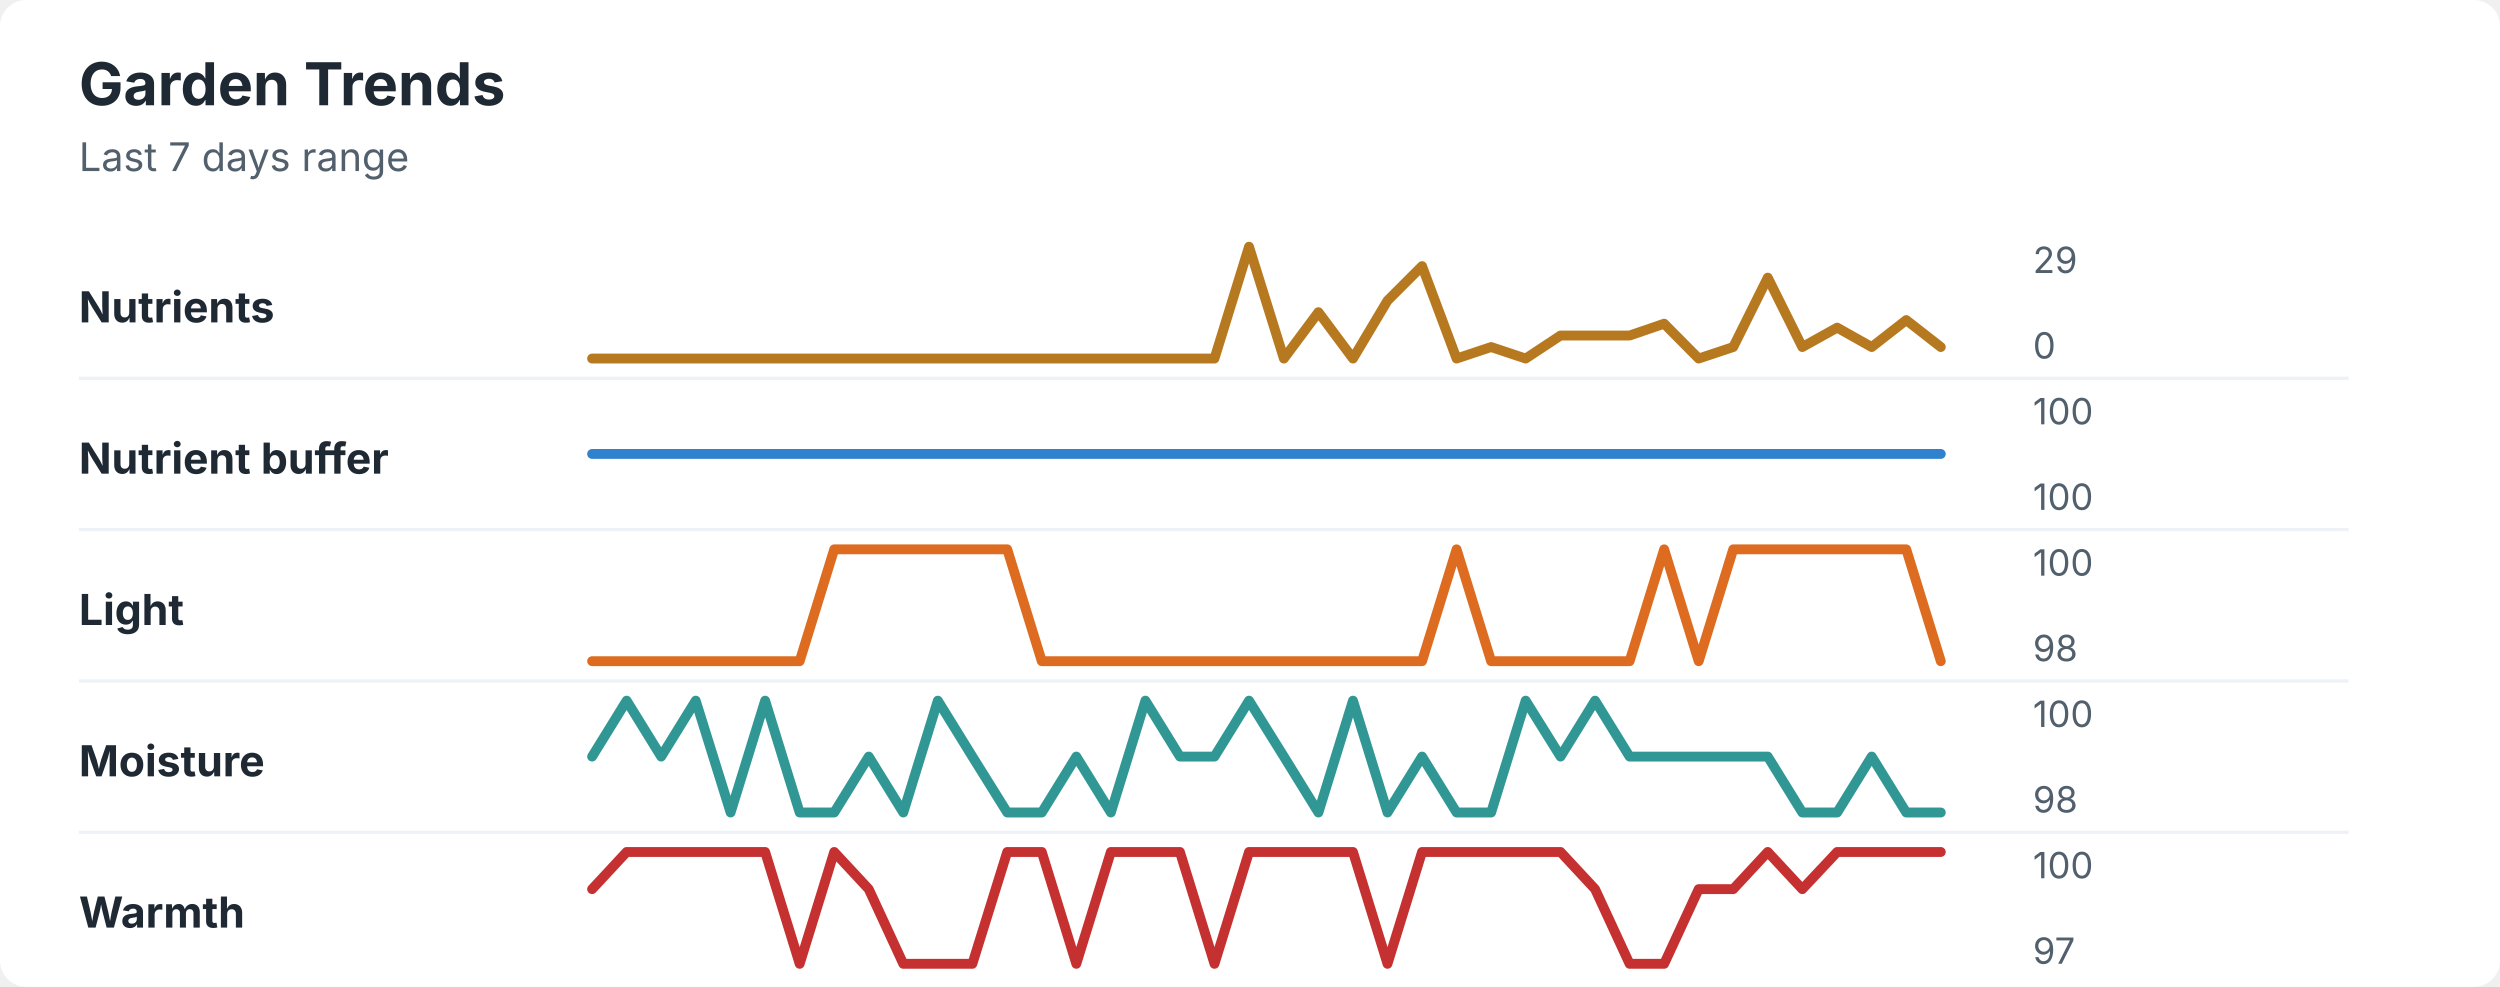
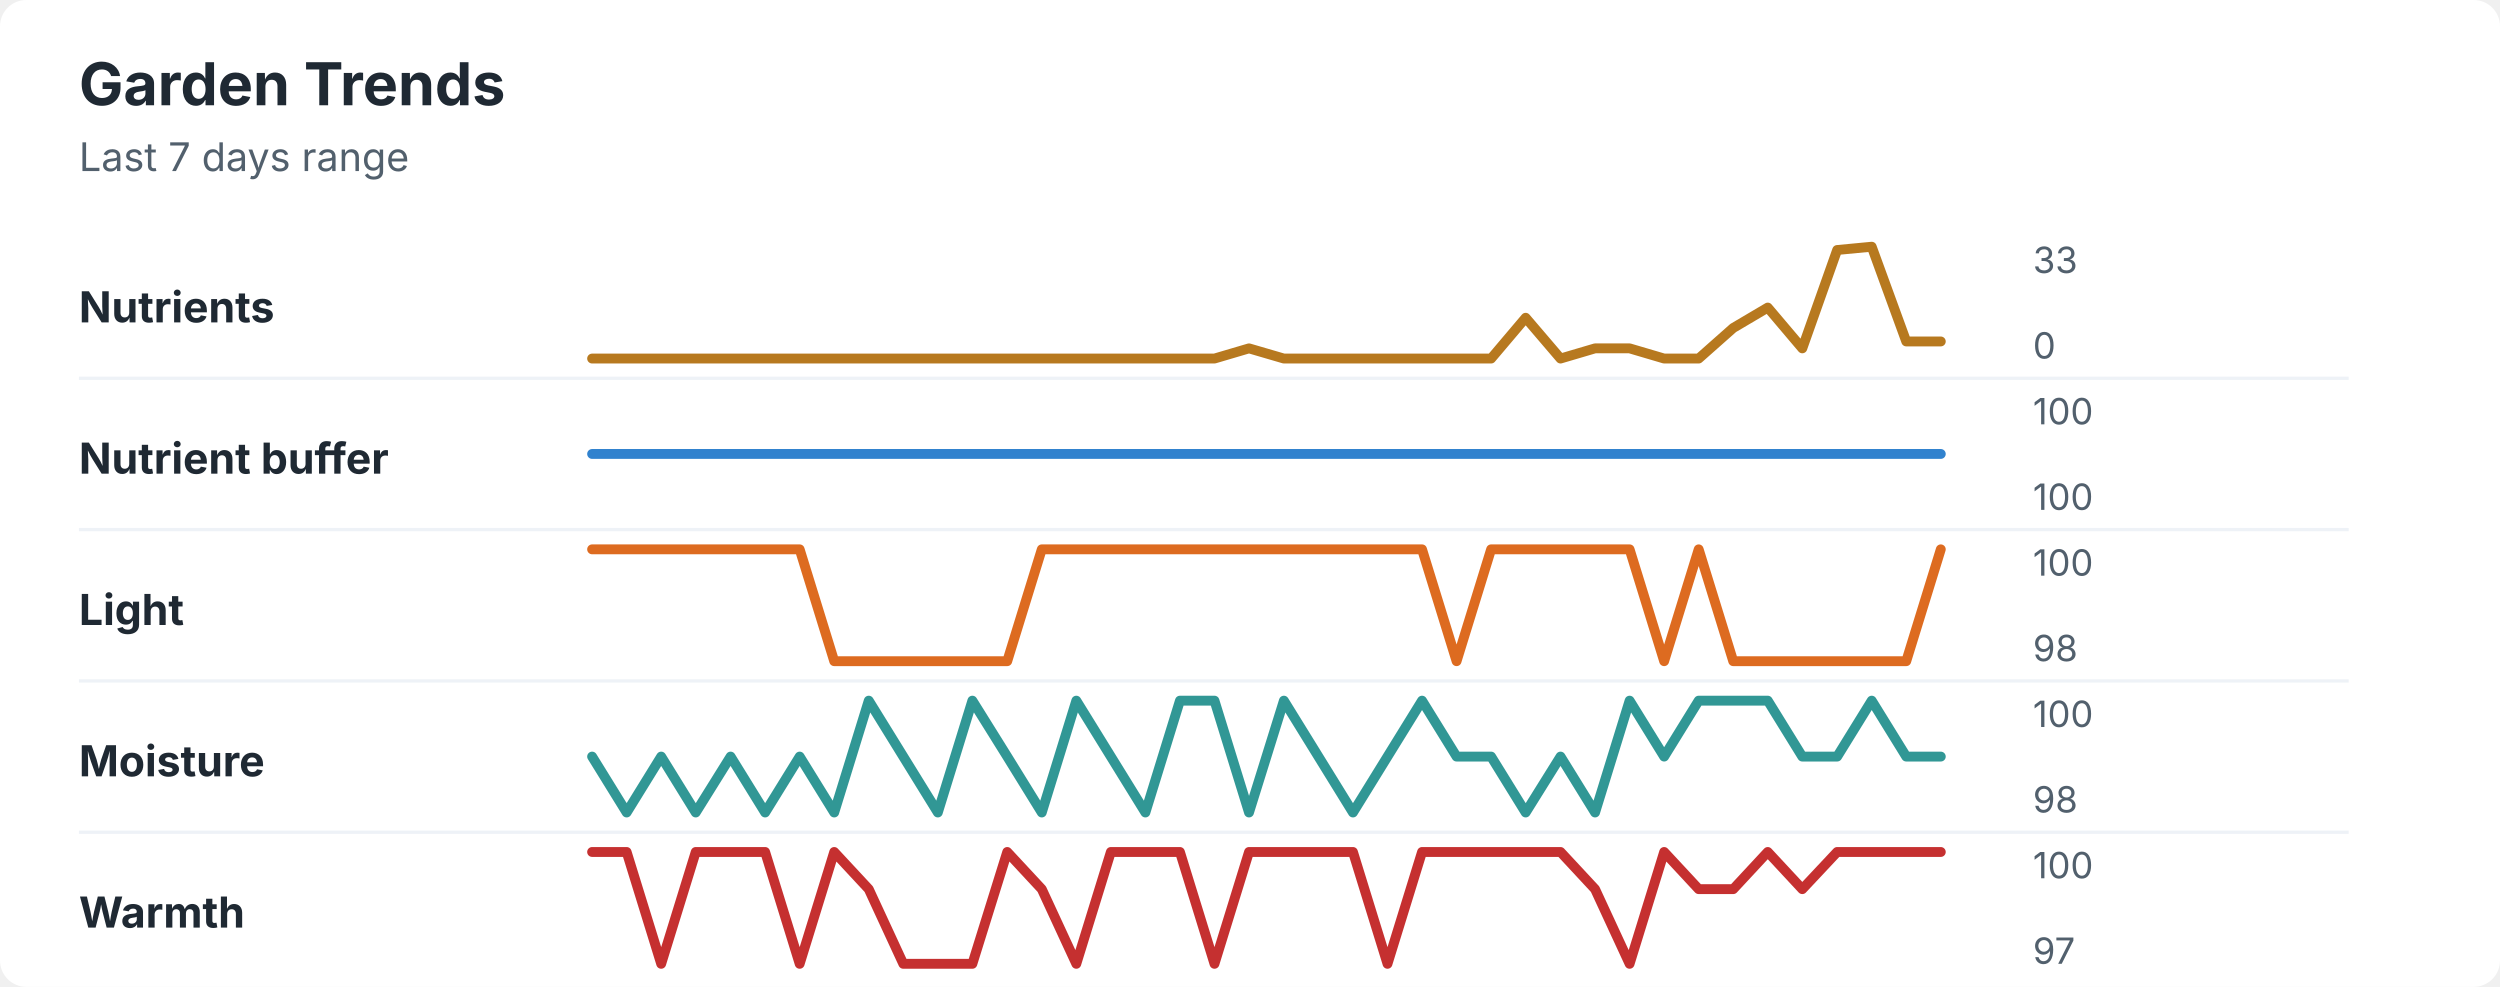
<svg xmlns="http://www.w3.org/2000/svg" width="760" height="300" viewBox="0 0 760 300" role="img" aria-labelledby="title desc">
  <rect width="760" height="300" rx="8" fill="#ffffff" />
  <style>
    text { font-family: -apple-system, BlinkMacSystemFont, "Segoe UI", sans-serif; }
    .title { font-size: 18px; font-weight: 700; fill: #1f2933; }
    .subtitle { font-size: 12px; fill: #52606d; }
    .label { font-size: 13px; font-weight: 650; fill: #1f2933; }
    .axis-value { font-size: 11px; fill: #52606d; }
    .separator { stroke: #eef2f7; stroke-width: 1; }
  </style>
  <text x="24" y="32" class="title">Garden Trends</text>
  <text x="24" y="52" class="subtitle">Last 7 days range</text>
  <text x="24" y="98" class="label">Nutrients</text>
-   <polyline points="180.0,109.0 190.5,109.0 201.0,109.0 211.5,109.0 222.1,109.0 232.6,109.0 243.1,109.0 253.6,109.0 264.1,109.0 274.6,109.0 285.1,109.0 295.6,109.0 306.2,109.0 316.7,109.0 327.2,109.0 337.7,109.0 348.2,109.0 358.7,109.0 369.2,109.0 379.7,75.0 390.3,109.0 400.8,94.9 411.3,109.0 421.8,91.4 432.3,80.9 442.8,109.0 453.3,105.5 463.8,109.0 474.4,102.0 484.9,102.0 495.4,102.0 505.9,98.4 516.4,109.0 526.9,105.5 537.4,84.4 547.9,105.5 558.5,99.6 569.0,105.5 579.5,97.3 590.0,105.5 " fill="none" stroke="#b7791f" stroke-width="3" stroke-linecap="round" stroke-linejoin="round" />
-   <text x="618" y="83" class="axis-value">29</text>
+   <polyline points="180.0,109.0 190.5,109.0 201.0,109.0 211.5,109.0 222.1,109.0 232.6,109.0 243.1,109.0 253.6,109.0 264.1,109.0 274.6,109.0 285.1,109.0 295.6,109.0 306.2,109.0 316.7,109.0 327.2,109.0 337.7,109.0 348.2,109.0 358.7,109.0 369.2,109.0 379.7,105.9 390.3,109.0 400.8,109.0 411.3,109.0 421.8,109.0 432.3,109.0 442.8,109.0 453.3,109.0 463.8,96.6 474.4,109.0 484.9,105.9 495.4,105.9 505.9,109.0 516.4,109.0 526.9,99.7 537.4,93.5 547.9,105.9 558.5,76.0 569.0,75.0 579.5,103.8 590.0,103.8 " fill="none" stroke="#b7791f" stroke-width="3" stroke-linecap="round" stroke-linejoin="round" />
+   <text x="618" y="83" class="axis-value">33</text>
  <text x="618" y="109" class="axis-value">0</text>
  <line x1="24" y1="115.0" x2="714" y2="115.0" class="separator" />
  <text x="24" y="144" class="label">Nutrient buffer</text>
  <polyline points="180.0,138.0 190.5,138.0 201.0,138.0 211.5,138.0 222.1,138.0 232.6,138.0 243.1,138.0 253.6,138.0 264.1,138.0 274.6,138.0 285.1,138.0 295.6,138.0 306.2,138.0 316.7,138.0 327.2,138.0 337.7,138.0 348.2,138.0 358.7,138.0 369.2,138.0 379.7,138.0 390.3,138.0 400.8,138.0 411.3,138.0 421.8,138.0 432.3,138.0 442.8,138.0 453.3,138.0 463.8,138.0 474.4,138.0 484.9,138.0 495.4,138.0 505.9,138.0 516.4,138.0 526.9,138.0 537.4,138.0 547.9,138.0 558.5,138.0 569.0,138.0 579.5,138.0 590.0,138.0 " fill="none" stroke="#3182ce" stroke-width="3" stroke-linecap="round" stroke-linejoin="round" />
  <text x="618" y="129" class="axis-value">100</text>
  <text x="618" y="155" class="axis-value">100</text>
  <line x1="24" y1="161.0" x2="714" y2="161.0" class="separator" />
  <text x="24" y="190" class="label">Light</text>
-   <polyline points="180.0,201.0 190.5,201.0 201.0,201.0 211.5,201.0 222.1,201.0 232.6,201.0 243.1,201.0 253.6,167.0 264.1,167.0 274.6,167.0 285.1,167.0 295.6,167.0 306.2,167.0 316.7,201.0 327.2,201.0 337.7,201.0 348.2,201.0 358.7,201.0 369.2,201.0 379.7,201.0 390.3,201.0 400.8,201.0 411.3,201.0 421.8,201.0 432.3,201.0 442.8,167.0 453.3,201.0 463.8,201.0 474.4,201.0 484.9,201.0 495.4,201.0 505.9,167.0 516.4,201.0 526.9,167.0 537.4,167.0 547.9,167.0 558.5,167.0 569.0,167.0 579.5,167.0 590.0,201.0 " fill="none" stroke="#dd6b20" stroke-width="3" stroke-linecap="round" stroke-linejoin="round" />
+   <polyline points="180.0,167.0 190.5,167.0 201.0,167.0 211.5,167.0 222.1,167.0 232.6,167.0 243.1,167.0 253.6,201.0 264.1,201.0 274.6,201.0 285.1,201.0 295.6,201.0 306.2,201.0 316.7,167.0 327.2,167.0 337.7,167.0 348.2,167.0 358.7,167.0 369.2,167.0 379.7,167.0 390.3,167.0 400.8,167.0 411.3,167.0 421.8,167.0 432.3,167.0 442.8,201.0 453.3,167.0 463.8,167.0 474.4,167.0 484.9,167.0 495.4,167.0 505.9,201.0 516.4,167.0 526.9,201.0 537.4,201.0 547.9,201.0 558.5,201.0 569.0,201.0 579.5,201.0 590.0,167.0 " fill="none" stroke="#dd6b20" stroke-width="3" stroke-linecap="round" stroke-linejoin="round" />
  <text x="618" y="175" class="axis-value">100</text>
  <text x="618" y="201" class="axis-value">98</text>
  <line x1="24" y1="207.0" x2="714" y2="207.0" class="separator" />
  <text x="24" y="236" class="label">Moisture</text>
-   <polyline points="180.0,230.0 190.5,213.0 201.0,230.0 211.5,213.0 222.1,247.0 232.6,213.0 243.1,247.0 253.6,247.0 264.1,230.0 274.6,247.0 285.1,213.0 295.6,230.0 306.2,247.0 316.7,247.0 327.2,230.0 337.7,247.0 348.2,213.0 358.7,230.0 369.2,230.0 379.7,213.0 390.3,230.0 400.8,247.0 411.3,213.0 421.8,247.0 432.3,230.0 442.8,247.0 453.3,247.0 463.8,213.0 474.4,230.0 484.9,213.0 495.4,230.0 505.9,230.0 516.4,230.0 526.9,230.0 537.4,230.0 547.9,247.0 558.5,247.0 569.0,230.0 579.5,247.0 590.0,247.0 " fill="none" stroke="#319795" stroke-width="3" stroke-linecap="round" stroke-linejoin="round" />
+   <polyline points="180.0,230.0 190.5,247.0 201.0,230.0 211.5,247.0 222.1,230.0 232.6,247.0 243.1,230.0 253.6,247.0 264.1,213.0 274.6,230.0 285.1,247.0 295.6,213.0 306.2,230.0 316.7,247.0 327.2,213.0 337.7,230.0 348.2,247.0 358.7,213.0 369.2,213.0 379.7,247.0 390.3,213.0 400.8,230.0 411.3,247.0 421.8,230.0 432.3,213.0 442.8,230.0 453.3,230.0 463.8,247.0 474.4,230.0 484.9,247.0 495.4,213.0 505.9,230.0 516.4,213.0 526.9,213.0 537.4,213.0 547.9,230.0 558.5,230.0 569.0,213.0 579.5,230.0 590.0,230.0 " fill="none" stroke="#319795" stroke-width="3" stroke-linecap="round" stroke-linejoin="round" />
  <text x="618" y="221" class="axis-value">100</text>
  <text x="618" y="247" class="axis-value">98</text>
  <line x1="24" y1="253.0" x2="714" y2="253.0" class="separator" />
  <text x="24" y="282" class="label">Warmth</text>
-   <polyline points="180.0,270.3 190.5,259.0 201.0,259.0 211.5,259.0 222.1,259.0 232.6,259.0 243.1,293.0 253.6,259.0 264.1,270.3 274.6,293.0 285.1,293.0 295.6,293.0 306.2,259.0 316.7,259.0 327.2,293.0 337.7,259.0 348.2,259.0 358.7,259.0 369.2,293.0 379.7,259.0 390.3,259.0 400.8,259.0 411.3,259.0 421.8,293.0 432.3,259.0 442.8,259.0 453.3,259.0 463.8,259.0 474.4,259.0 484.9,270.3 495.4,293.0 505.9,293.0 516.4,270.3 526.9,270.3 537.4,259.0 547.9,270.3 558.5,259.0 569.0,259.0 579.5,259.0 590.0,259.0 " fill="none" stroke="#c53030" stroke-width="3" stroke-linecap="round" stroke-linejoin="round" />
+   <polyline points="180.0,259.0 190.5,259.0 201.0,293.0 211.5,259.0 222.1,259.0 232.6,259.0 243.1,293.0 253.6,259.0 264.1,270.3 274.6,293.0 285.1,293.0 295.6,293.0 306.2,259.0 316.7,270.3 327.2,293.0 337.7,259.0 348.2,259.0 358.7,259.0 369.2,293.0 379.7,259.0 390.3,259.0 400.8,259.0 411.3,259.0 421.8,293.0 432.3,259.0 442.8,259.0 453.3,259.0 463.8,259.0 474.4,259.0 484.9,270.3 495.4,293.0 505.9,259.0 516.4,270.3 526.9,270.3 537.4,259.0 547.9,270.3 558.5,259.0 569.0,259.0 579.5,259.0 590.0,259.0 " fill="none" stroke="#c53030" stroke-width="3" stroke-linecap="round" stroke-linejoin="round" />
  <text x="618" y="267" class="axis-value">100</text>
  <text x="618" y="293" class="axis-value">97</text>
</svg>
